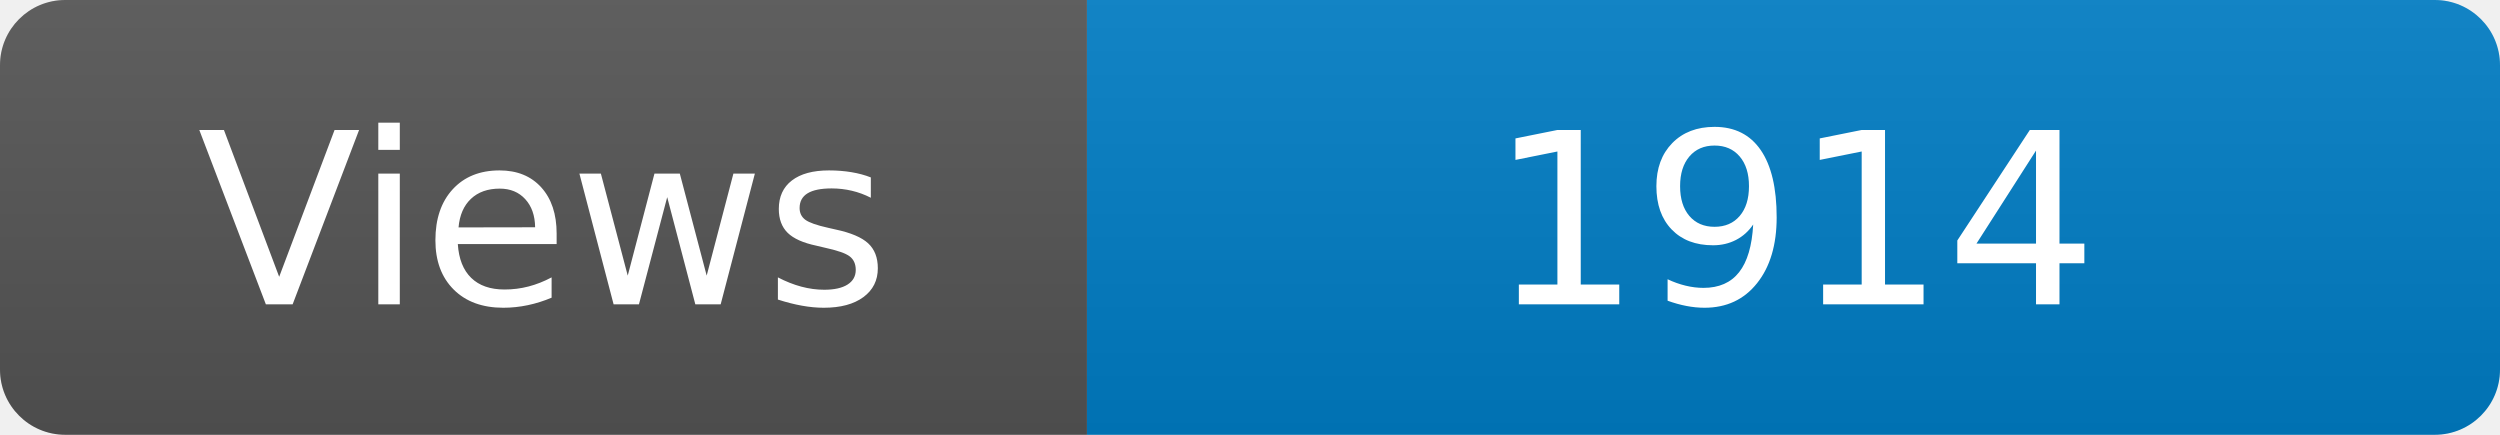
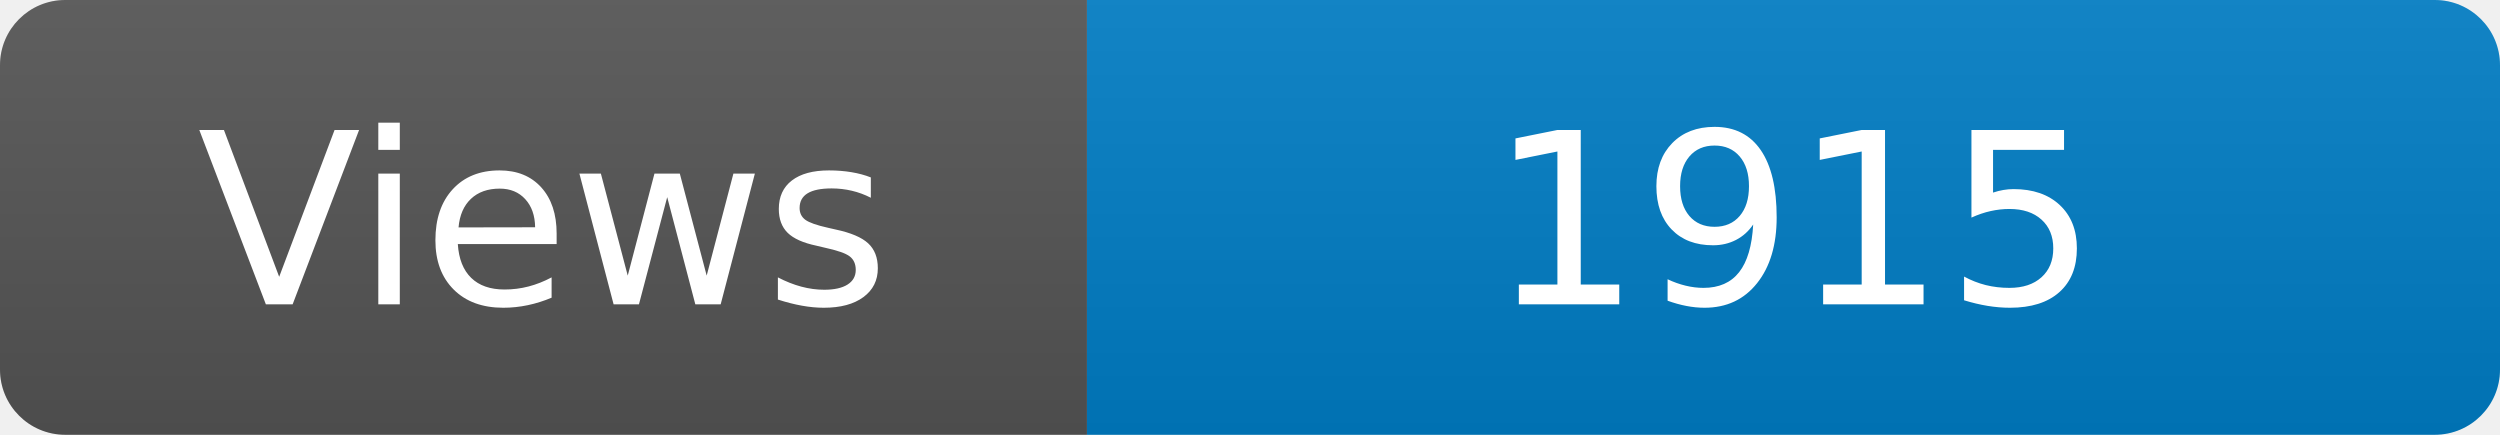
<svg xmlns="http://www.w3.org/2000/svg" width="115" height="20" role="img" aria-label="Maintained?: yes">
  <linearGradient id="s" x2="0" y2="100%">
    <stop offset="0" stop-color="#bbb" stop-opacity=".1" />
    <stop offset="1" stop-opacity=".1" />
  </linearGradient>
  <clipPath id="r">
    <rect width="115" height="20" rx="3" fill="#fff" />
  </clipPath>
  <g clip-path="url(#r)">
    <rect width="50" height="20" fill="#555" />
    <rect x="50" width="160" height="20" fill="#007ec6" />
    <rect width="115" height="20" fill="url(#s)" />
  </g>
  <g fill="#fff" text-anchor="middle" font-family="Verdana,Geneva,DejaVu Sans,sans-serif" font-size="110">
    <text x="250" y="140" transform="scale(.1)" fill="#fff">Views</text>
-     <text x="825" y="140" transform="scale(.1)" fill="#fff">1914</text>
+     <text x="825" y="140" transform="scale(.1)" fill="#fff">1915</text>
  </g>
</svg>
